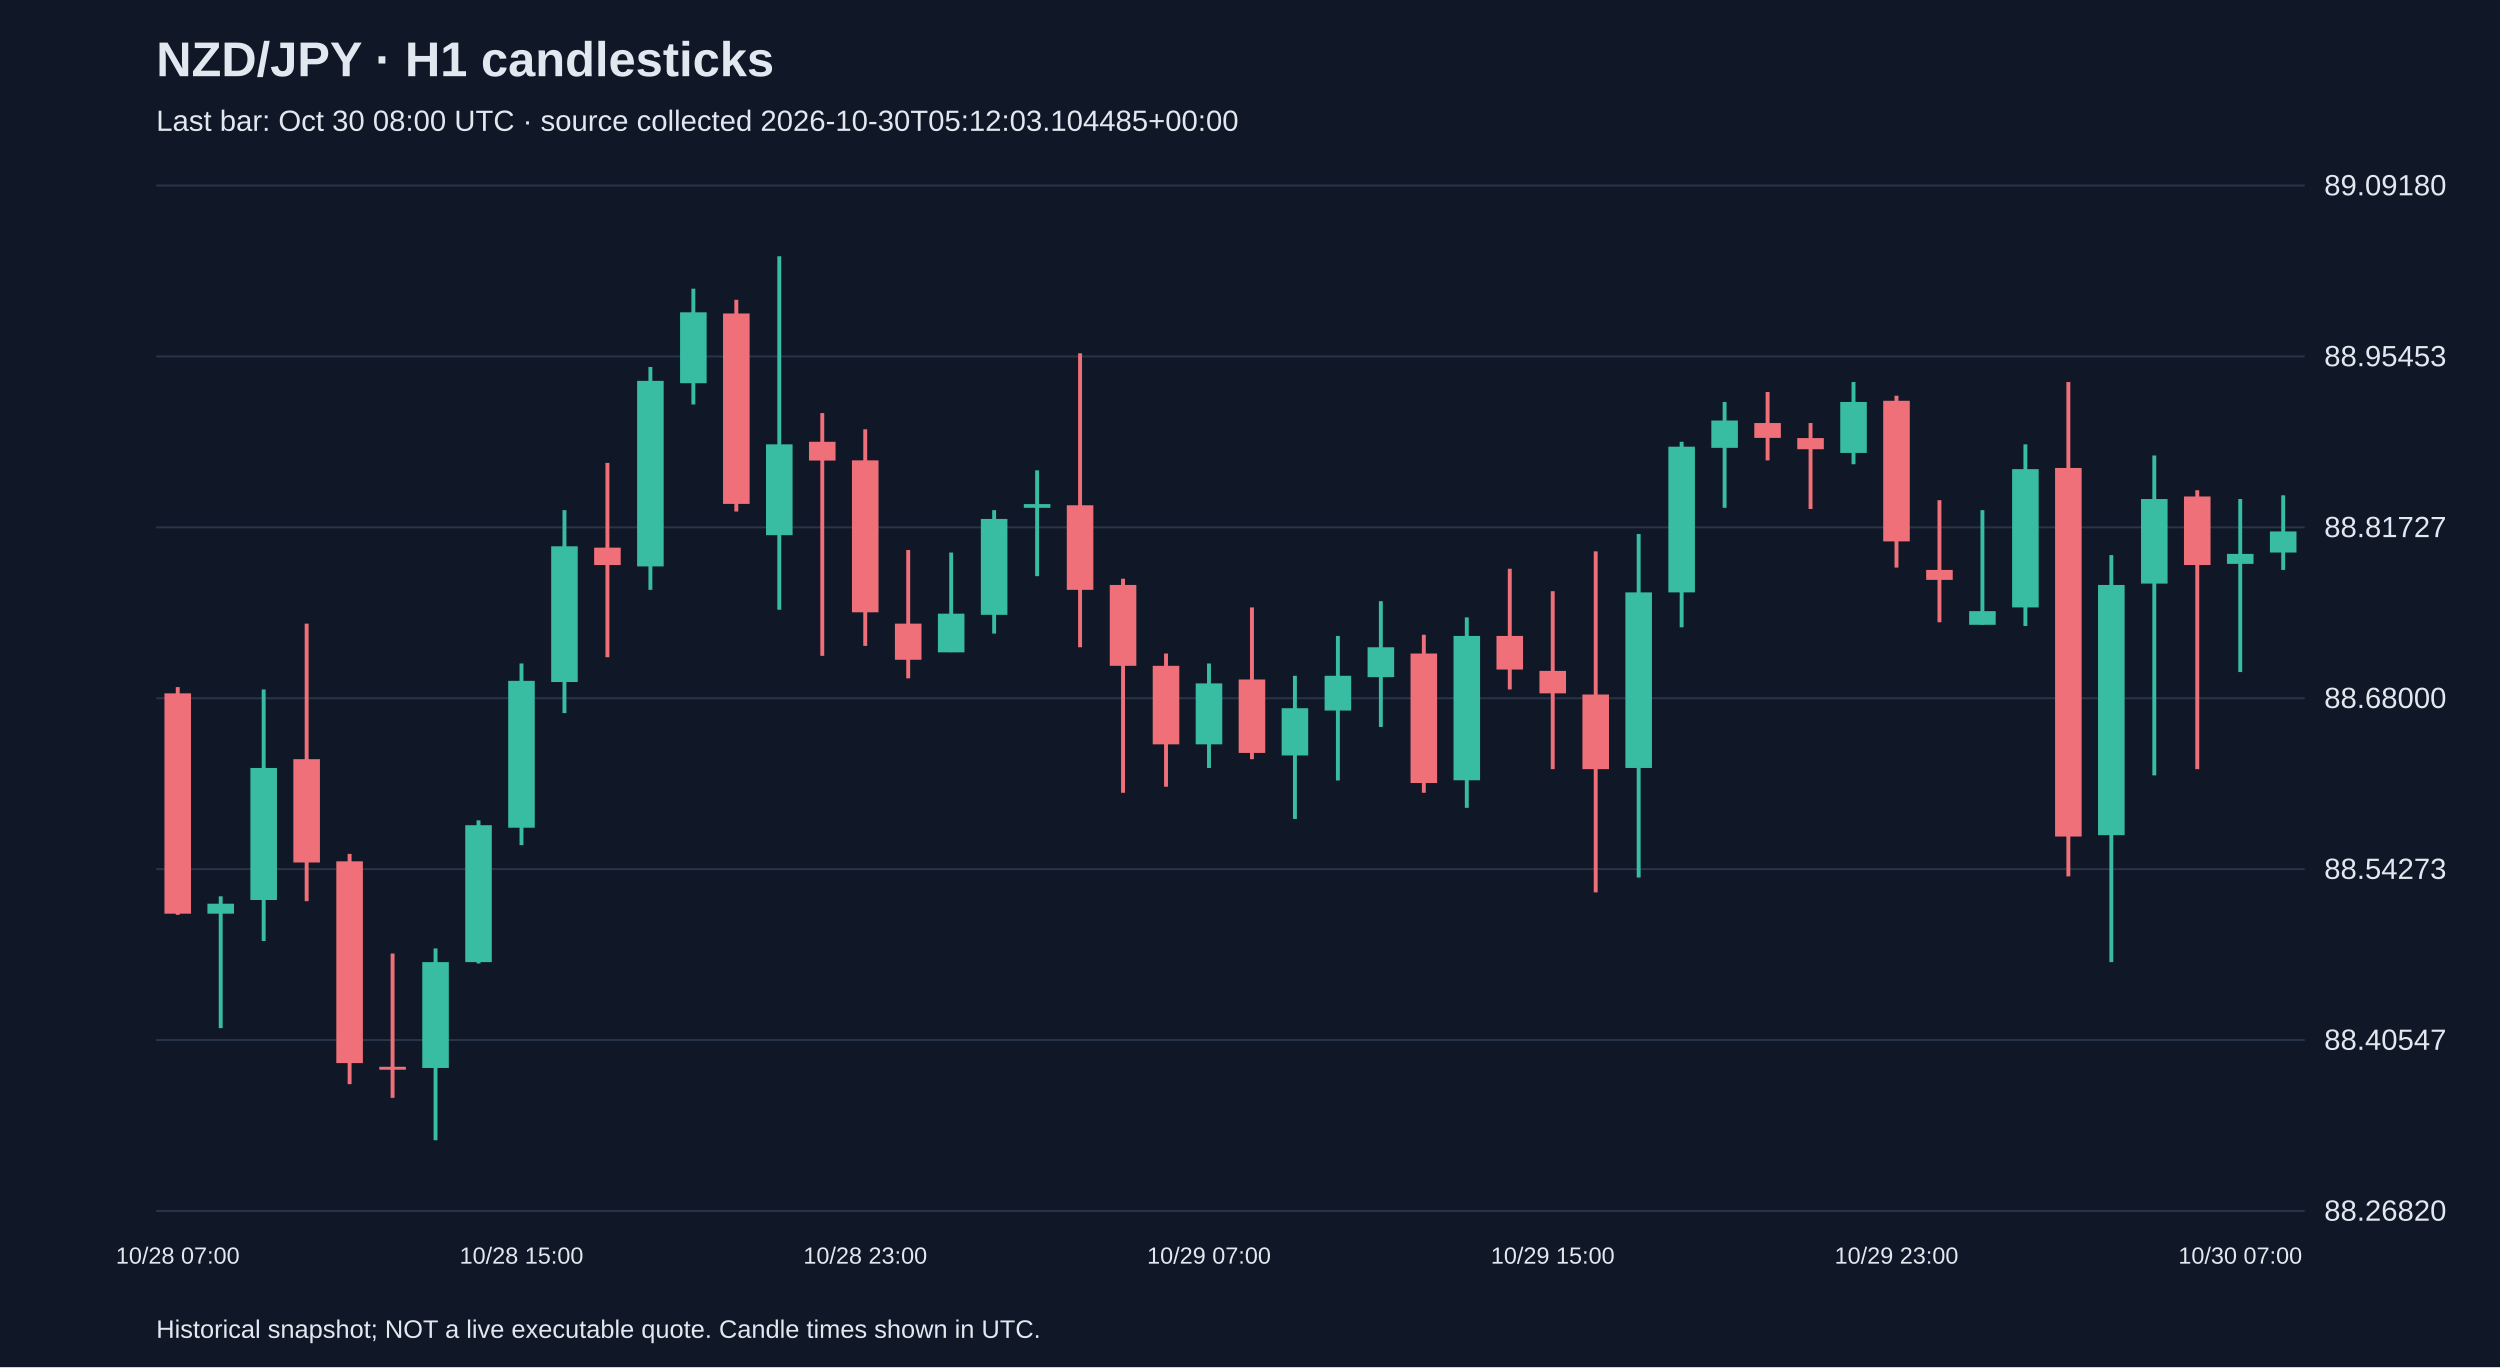
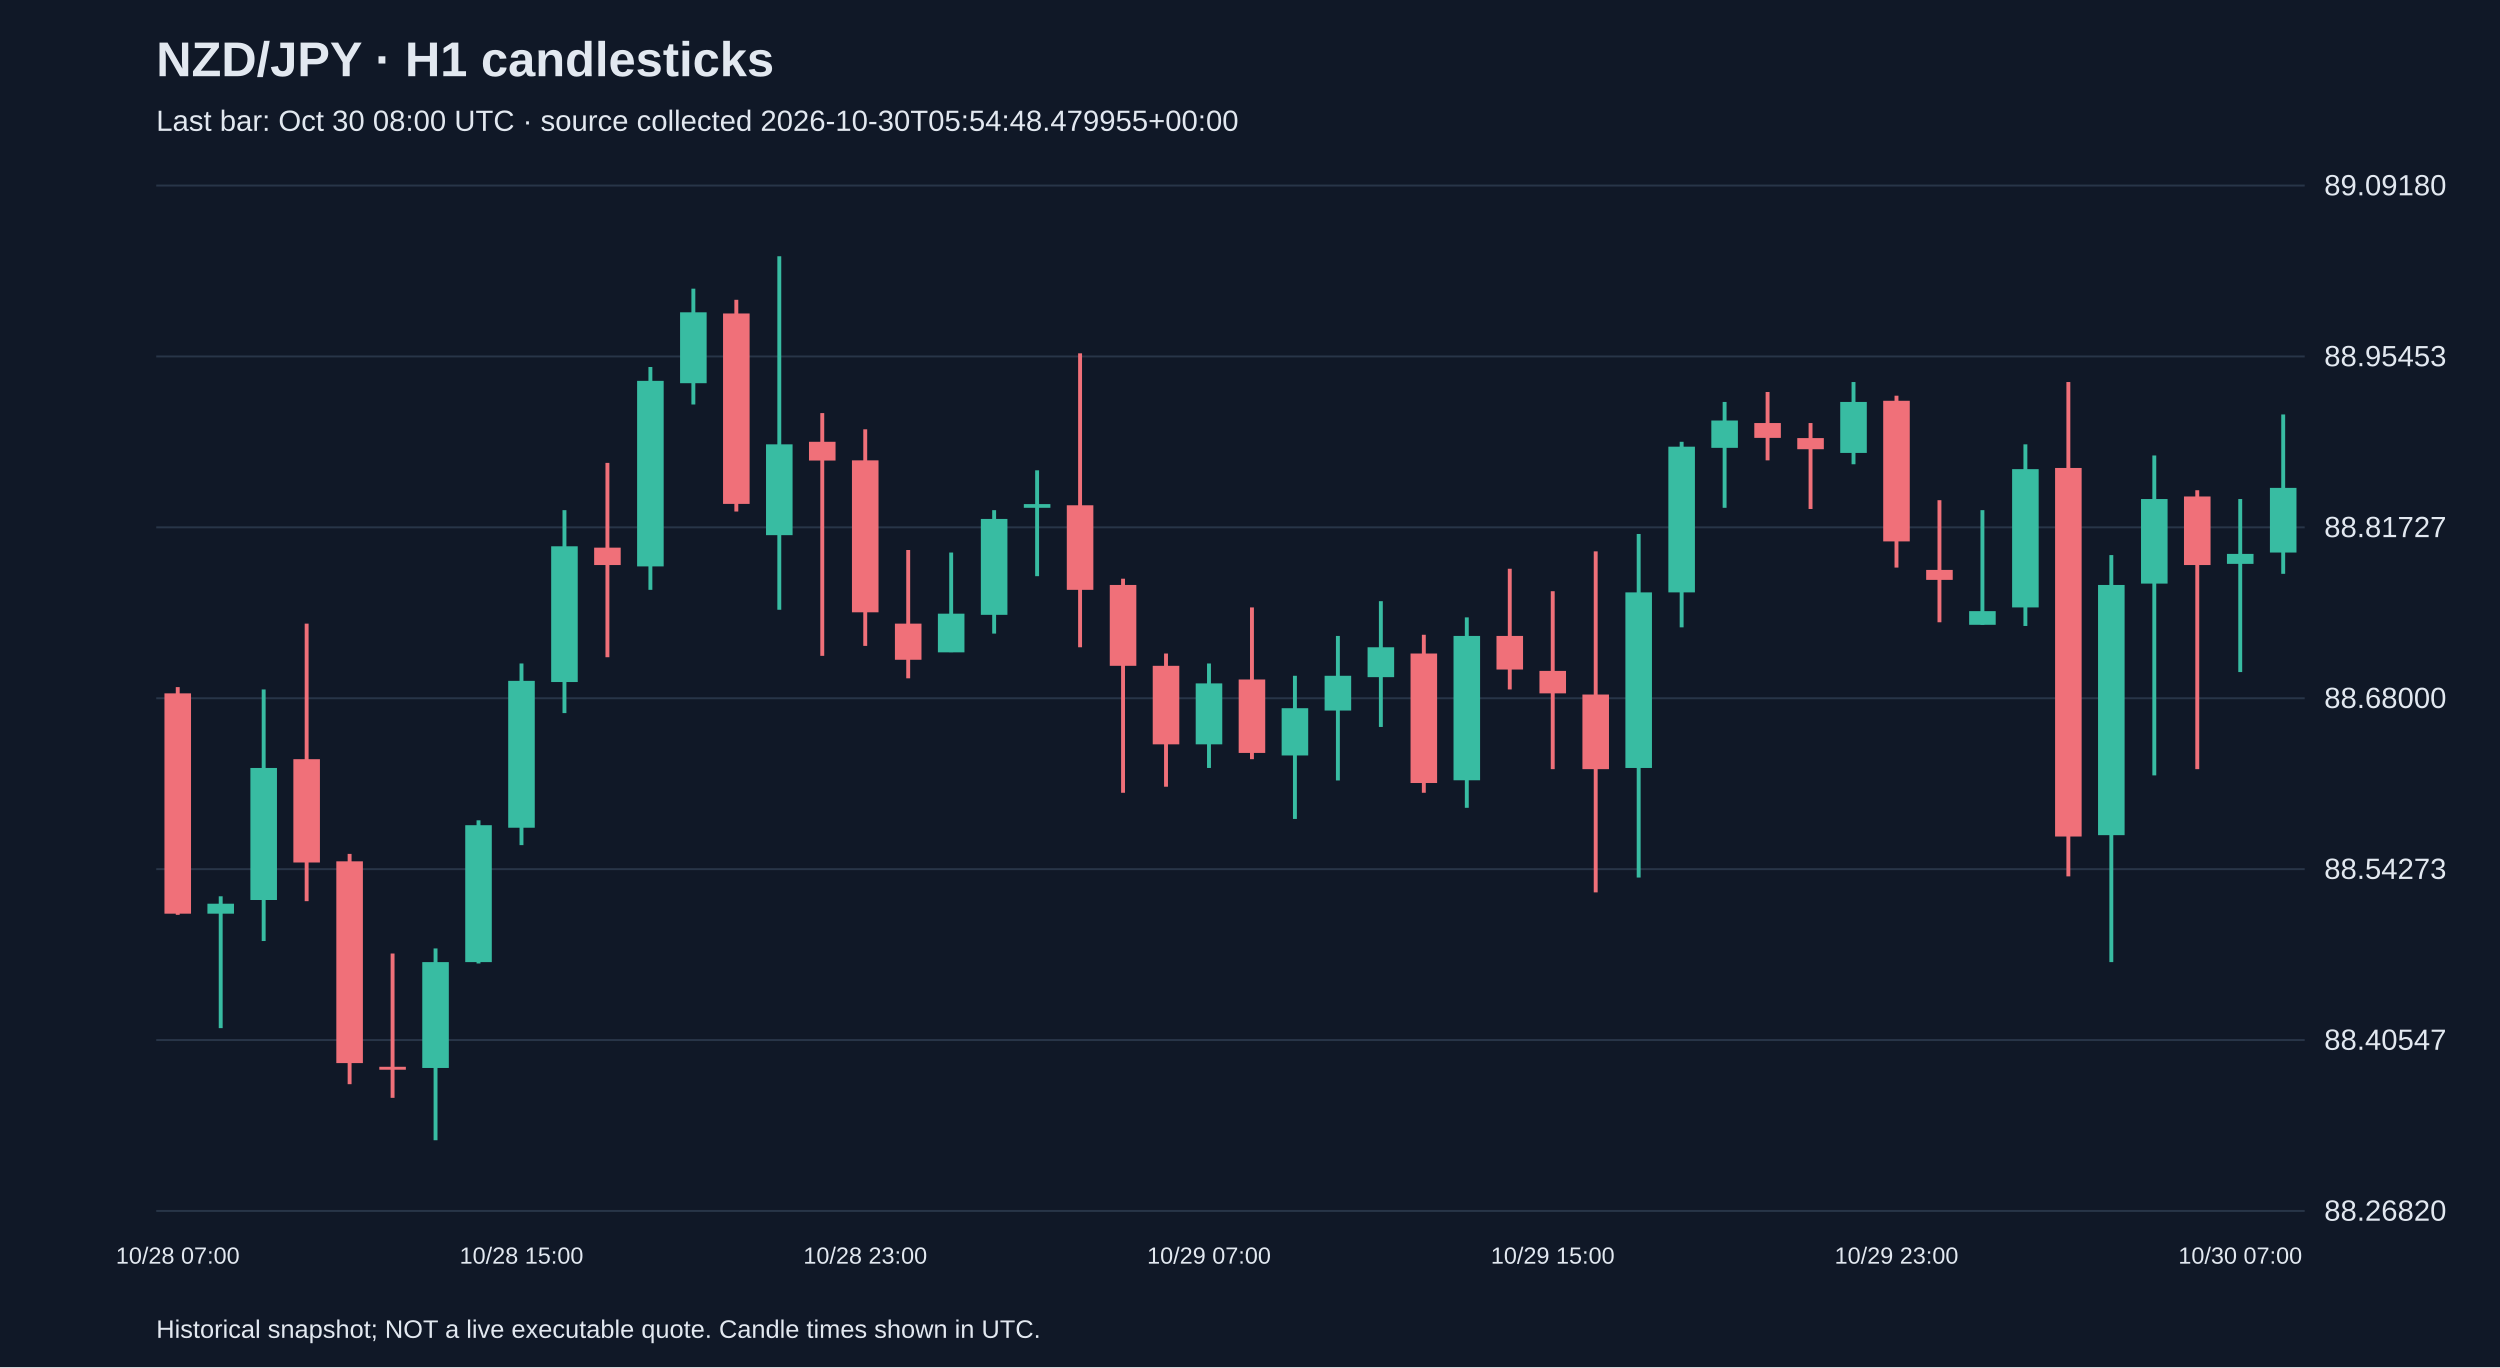
<svg xmlns="http://www.w3.org/2000/svg" viewBox="0 0 1280 700">
  <rect width="100%" height="100%" fill="#101827" />
  <style>text{font-family:Arial,sans-serif;fill:#e2e8f0}</style>
  <text x="80" y="39" font-size="25" font-weight="bold">NZD/JPY · H1 candlesticks</text>
-   <text x="80" y="67" font-size="15" fill="#a6b1c5">Last bar: Oct 30 08:00 UTC · source collected 2026-10-30T05:12:03.104485+00:00</text>
+   <text x="80" y="67" font-size="15" fill="#a6b1c5">Last bar: Oct 30 08:00 UTC · source collected 2026-10-30T05:54:48.479955+00:00</text>
  <line x1="80" y1="620.0" x2="1180" y2="620.0" stroke="#283548" />
  <text x="1190" y="625.0" font-size="15">88.26820</text>
  <line x1="80" y1="532.5" x2="1180" y2="532.5" stroke="#283548" />
  <text x="1190" y="537.5" font-size="15">88.40547</text>
  <line x1="80" y1="445.0" x2="1180" y2="445.0" stroke="#283548" />
  <text x="1190" y="450.0" font-size="15">88.54273</text>
  <line x1="80" y1="357.5" x2="1180" y2="357.5" stroke="#283548" />
  <text x="1190" y="362.5" font-size="15">88.68000</text>
  <line x1="80" y1="270.0" x2="1180" y2="270.0" stroke="#283548" />
  <text x="1190" y="275.0" font-size="15">88.81727</text>
  <line x1="80" y1="182.5" x2="1180" y2="182.5" stroke="#283548" />
  <text x="1190" y="187.5" font-size="15">88.95453</text>
  <line x1="80" y1="95.0" x2="1180" y2="95.0" stroke="#283548" />
  <text x="1190" y="100.0" font-size="15">89.09180</text>
  <line x1="91.0" y1="351.8" x2="91.0" y2="468.4" stroke="#f07079" stroke-width="2" />
  <rect x="84.2" y="355.0" width="13.6" height="112.8" fill="#f07079" />
  <text x="91.0" y="647" text-anchor="middle" font-size="12">10/28 07:00</text>
  <line x1="113.0" y1="458.9" x2="113.0" y2="526.4" stroke="#38bca2" stroke-width="2" />
  <rect x="106.2" y="462.7" width="13.6" height="5.1" fill="#38bca2" />
  <line x1="135.0" y1="353.0" x2="135.0" y2="481.8" stroke="#38bca2" stroke-width="2" />
  <rect x="128.2" y="393.2" width="13.6" height="67.6" fill="#38bca2" />
  <line x1="157.0" y1="319.3" x2="157.0" y2="461.4" stroke="#f07079" stroke-width="2" />
  <rect x="150.2" y="388.7" width="13.6" height="52.9" fill="#f07079" />
  <line x1="179.0" y1="437.2" x2="179.0" y2="555.1" stroke="#f07079" stroke-width="2" />
  <rect x="172.2" y="441.0" width="13.6" height="103.3" fill="#f07079" />
  <line x1="201.0" y1="488.2" x2="201.0" y2="562.1" stroke="#f07079" stroke-width="2" />
  <rect x="194.2" y="546.2" width="13.6" height="1.5" fill="#f07079" />
  <line x1="223.0" y1="485.6" x2="223.0" y2="583.8" stroke="#38bca2" stroke-width="2" />
  <rect x="216.2" y="492.6" width="13.6" height="54.2" fill="#38bca2" />
  <line x1="245.0" y1="420.0" x2="245.0" y2="493.3" stroke="#38bca2" stroke-width="2" />
  <rect x="238.2" y="422.5" width="13.6" height="70.1" fill="#38bca2" />
  <line x1="267.0" y1="339.7" x2="267.0" y2="432.7" stroke="#38bca2" stroke-width="2" />
  <rect x="260.2" y="348.6" width="13.6" height="75.2" fill="#38bca2" />
  <text x="267.0" y="647" text-anchor="middle" font-size="12">10/28 15:00</text>
  <line x1="289.0" y1="261.2" x2="289.0" y2="365.1" stroke="#38bca2" stroke-width="2" />
  <rect x="282.2" y="279.7" width="13.6" height="69.5" fill="#38bca2" />
  <line x1="311.0" y1="237.0" x2="311.0" y2="336.5" stroke="#f07079" stroke-width="2" />
  <rect x="304.2" y="280.4" width="13.6" height="8.9" fill="#f07079" />
  <line x1="333.0" y1="187.9" x2="333.0" y2="302.0" stroke="#38bca2" stroke-width="2" />
  <rect x="326.2" y="195.0" width="13.6" height="95.0" fill="#38bca2" />
  <line x1="355.0" y1="147.8" x2="355.0" y2="207.1" stroke="#38bca2" stroke-width="2" />
  <rect x="348.2" y="159.9" width="13.6" height="36.3" fill="#38bca2" />
  <line x1="377.0" y1="153.5" x2="377.0" y2="261.9" stroke="#f07079" stroke-width="2" />
  <rect x="370.2" y="160.5" width="13.6" height="97.5" fill="#f07079" />
  <line x1="399.0" y1="131.2" x2="399.0" y2="312.2" stroke="#38bca2" stroke-width="2" />
  <rect x="392.2" y="227.5" width="13.6" height="46.5" fill="#38bca2" />
  <line x1="421.0" y1="211.5" x2="421.0" y2="335.8" stroke="#f07079" stroke-width="2" />
  <rect x="414.2" y="226.2" width="13.6" height="9.6" fill="#f07079" />
  <line x1="443.0" y1="219.8" x2="443.0" y2="330.7" stroke="#f07079" stroke-width="2" />
  <rect x="436.2" y="235.7" width="13.6" height="77.8" fill="#f07079" />
  <text x="443.0" y="647" text-anchor="middle" font-size="12">10/28 23:00</text>
  <line x1="465.0" y1="281.6" x2="465.0" y2="347.3" stroke="#f07079" stroke-width="2" />
  <rect x="458.2" y="319.3" width="13.6" height="18.5" fill="#f07079" />
  <line x1="487.0" y1="282.9" x2="487.0" y2="333.9" stroke="#38bca2" stroke-width="2" />
  <rect x="480.2" y="314.2" width="13.6" height="19.8" fill="#38bca2" />
  <line x1="509.0" y1="261.2" x2="509.0" y2="324.4" stroke="#38bca2" stroke-width="2" />
  <rect x="502.2" y="265.7" width="13.6" height="49.1" fill="#38bca2" />
  <line x1="531.0" y1="240.8" x2="531.0" y2="295.0" stroke="#38bca2" stroke-width="2" />
  <rect x="524.2" y="258.1" width="13.6" height="1.9" fill="#38bca2" />
  <line x1="553.0" y1="180.9" x2="553.0" y2="331.4" stroke="#f07079" stroke-width="2" />
  <rect x="546.2" y="258.7" width="13.6" height="43.3" fill="#f07079" />
  <line x1="575.0" y1="296.3" x2="575.0" y2="405.9" stroke="#f07079" stroke-width="2" />
  <rect x="568.2" y="299.5" width="13.6" height="41.4" fill="#f07079" />
  <line x1="597.0" y1="334.6" x2="597.0" y2="402.8" stroke="#f07079" stroke-width="2" />
  <rect x="590.2" y="340.9" width="13.6" height="40.2" fill="#f07079" />
  <line x1="619.0" y1="339.7" x2="619.0" y2="393.2" stroke="#38bca2" stroke-width="2" />
  <rect x="612.2" y="349.9" width="13.6" height="31.2" fill="#38bca2" />
  <text x="619.0" y="647" text-anchor="middle" font-size="12">10/29 07:00</text>
  <line x1="641.0" y1="311.0" x2="641.0" y2="388.7" stroke="#f07079" stroke-width="2" />
  <rect x="634.2" y="347.9" width="13.6" height="37.6" fill="#f07079" />
  <line x1="663.0" y1="346.0" x2="663.0" y2="419.3" stroke="#38bca2" stroke-width="2" />
  <rect x="656.2" y="362.6" width="13.6" height="24.2" fill="#38bca2" />
  <line x1="685.0" y1="325.6" x2="685.0" y2="399.6" stroke="#38bca2" stroke-width="2" />
  <rect x="678.2" y="346.0" width="13.6" height="17.8" fill="#38bca2" />
  <line x1="707.0" y1="307.8" x2="707.0" y2="372.2" stroke="#38bca2" stroke-width="2" />
  <rect x="700.2" y="331.4" width="13.6" height="15.3" fill="#38bca2" />
  <line x1="729.0" y1="325.0" x2="729.0" y2="405.9" stroke="#f07079" stroke-width="2" />
  <rect x="722.2" y="334.6" width="13.6" height="66.3" fill="#f07079" />
  <line x1="751.0" y1="316.1" x2="751.0" y2="413.6" stroke="#38bca2" stroke-width="2" />
  <rect x="744.2" y="325.6" width="13.6" height="73.9" fill="#38bca2" />
  <line x1="773.0" y1="291.2" x2="773.0" y2="353.0" stroke="#f07079" stroke-width="2" />
  <rect x="766.2" y="325.6" width="13.6" height="17.2" fill="#f07079" />
  <line x1="795.0" y1="302.7" x2="795.0" y2="393.8" stroke="#f07079" stroke-width="2" />
  <rect x="788.2" y="343.5" width="13.6" height="11.5" fill="#f07079" />
  <text x="795.0" y="647" text-anchor="middle" font-size="12">10/29 15:00</text>
  <line x1="817.0" y1="282.3" x2="817.0" y2="456.9" stroke="#f07079" stroke-width="2" />
  <rect x="810.2" y="355.6" width="13.6" height="38.2" fill="#f07079" />
  <line x1="839.0" y1="273.4" x2="839.0" y2="449.3" stroke="#38bca2" stroke-width="2" />
  <rect x="832.2" y="303.3" width="13.6" height="89.9" fill="#38bca2" />
  <line x1="861.0" y1="226.2" x2="861.0" y2="321.2" stroke="#38bca2" stroke-width="2" />
  <rect x="854.2" y="228.7" width="13.6" height="74.6" fill="#38bca2" />
  <line x1="883.0" y1="205.8" x2="883.0" y2="260.0" stroke="#38bca2" stroke-width="2" />
  <rect x="876.2" y="215.3" width="13.6" height="14.0" fill="#38bca2" />
  <line x1="905.0" y1="200.7" x2="905.0" y2="235.7" stroke="#f07079" stroke-width="2" />
  <rect x="898.2" y="216.6" width="13.6" height="7.6" fill="#f07079" />
  <line x1="927.0" y1="216.6" x2="927.0" y2="260.6" stroke="#f07079" stroke-width="2" />
  <rect x="920.2" y="224.3" width="13.6" height="5.7" fill="#f07079" />
  <line x1="949.0" y1="195.6" x2="949.0" y2="237.7" stroke="#38bca2" stroke-width="2" />
  <rect x="942.2" y="205.8" width="13.6" height="26.1" fill="#38bca2" />
  <line x1="971.0" y1="202.6" x2="971.0" y2="290.6" stroke="#f07079" stroke-width="2" />
  <rect x="964.2" y="205.2" width="13.6" height="72.0" fill="#f07079" />
  <text x="971.0" y="647" text-anchor="middle" font-size="12">10/29 23:00</text>
  <line x1="993.0" y1="256.1" x2="993.0" y2="318.6" stroke="#f07079" stroke-width="2" />
  <rect x="986.2" y="291.8" width="13.6" height="5.1" fill="#f07079" />
  <line x1="1015.0" y1="261.2" x2="1015.0" y2="319.9" stroke="#38bca2" stroke-width="2" />
  <rect x="1008.2" y="312.9" width="13.6" height="7.0" fill="#38bca2" />
  <line x1="1037.0" y1="227.5" x2="1037.0" y2="320.5" stroke="#38bca2" stroke-width="2" />
  <rect x="1030.2" y="240.2" width="13.6" height="70.8" fill="#38bca2" />
  <line x1="1059.0" y1="195.6" x2="1059.0" y2="448.7" stroke="#f07079" stroke-width="2" />
  <rect x="1052.2" y="239.6" width="13.6" height="188.7" fill="#f07079" />
  <line x1="1081.0" y1="284.2" x2="1081.0" y2="492.6" stroke="#38bca2" stroke-width="2" />
  <rect x="1074.2" y="299.5" width="13.6" height="128.1" fill="#38bca2" />
  <line x1="1103.0" y1="233.2" x2="1103.0" y2="397.0" stroke="#38bca2" stroke-width="2" />
  <rect x="1096.2" y="255.5" width="13.6" height="43.3" fill="#38bca2" />
  <line x1="1125.0" y1="251.0" x2="1125.0" y2="393.8" stroke="#f07079" stroke-width="2" />
  <rect x="1118.2" y="254.2" width="13.6" height="35.1" fill="#f07079" />
  <line x1="1147.0" y1="255.5" x2="1147.0" y2="344.1" stroke="#38bca2" stroke-width="2" />
  <rect x="1140.2" y="283.6" width="13.6" height="5.1" fill="#38bca2" />
  <text x="1147.0" y="647" text-anchor="middle" font-size="12">10/30 07:00</text>
-   <line x1="1169.0" y1="253.6" x2="1169.0" y2="291.8" stroke="#38bca2" stroke-width="2" />
-   <rect x="1162.2" y="272.1" width="13.6" height="10.8" fill="#38bca2" />
+   <line x1="1169.0" y1="212.2" x2="1169.0" y2="293.8" stroke="#38bca2" stroke-width="2" />
+   <rect x="1162.2" y="249.8" width="13.6" height="33.1" fill="#38bca2" />
  <text x="80" y="685" font-size="13">Historical snapshot; NOT a live executable quote. Candle times shown in UTC.</text>
</svg>
